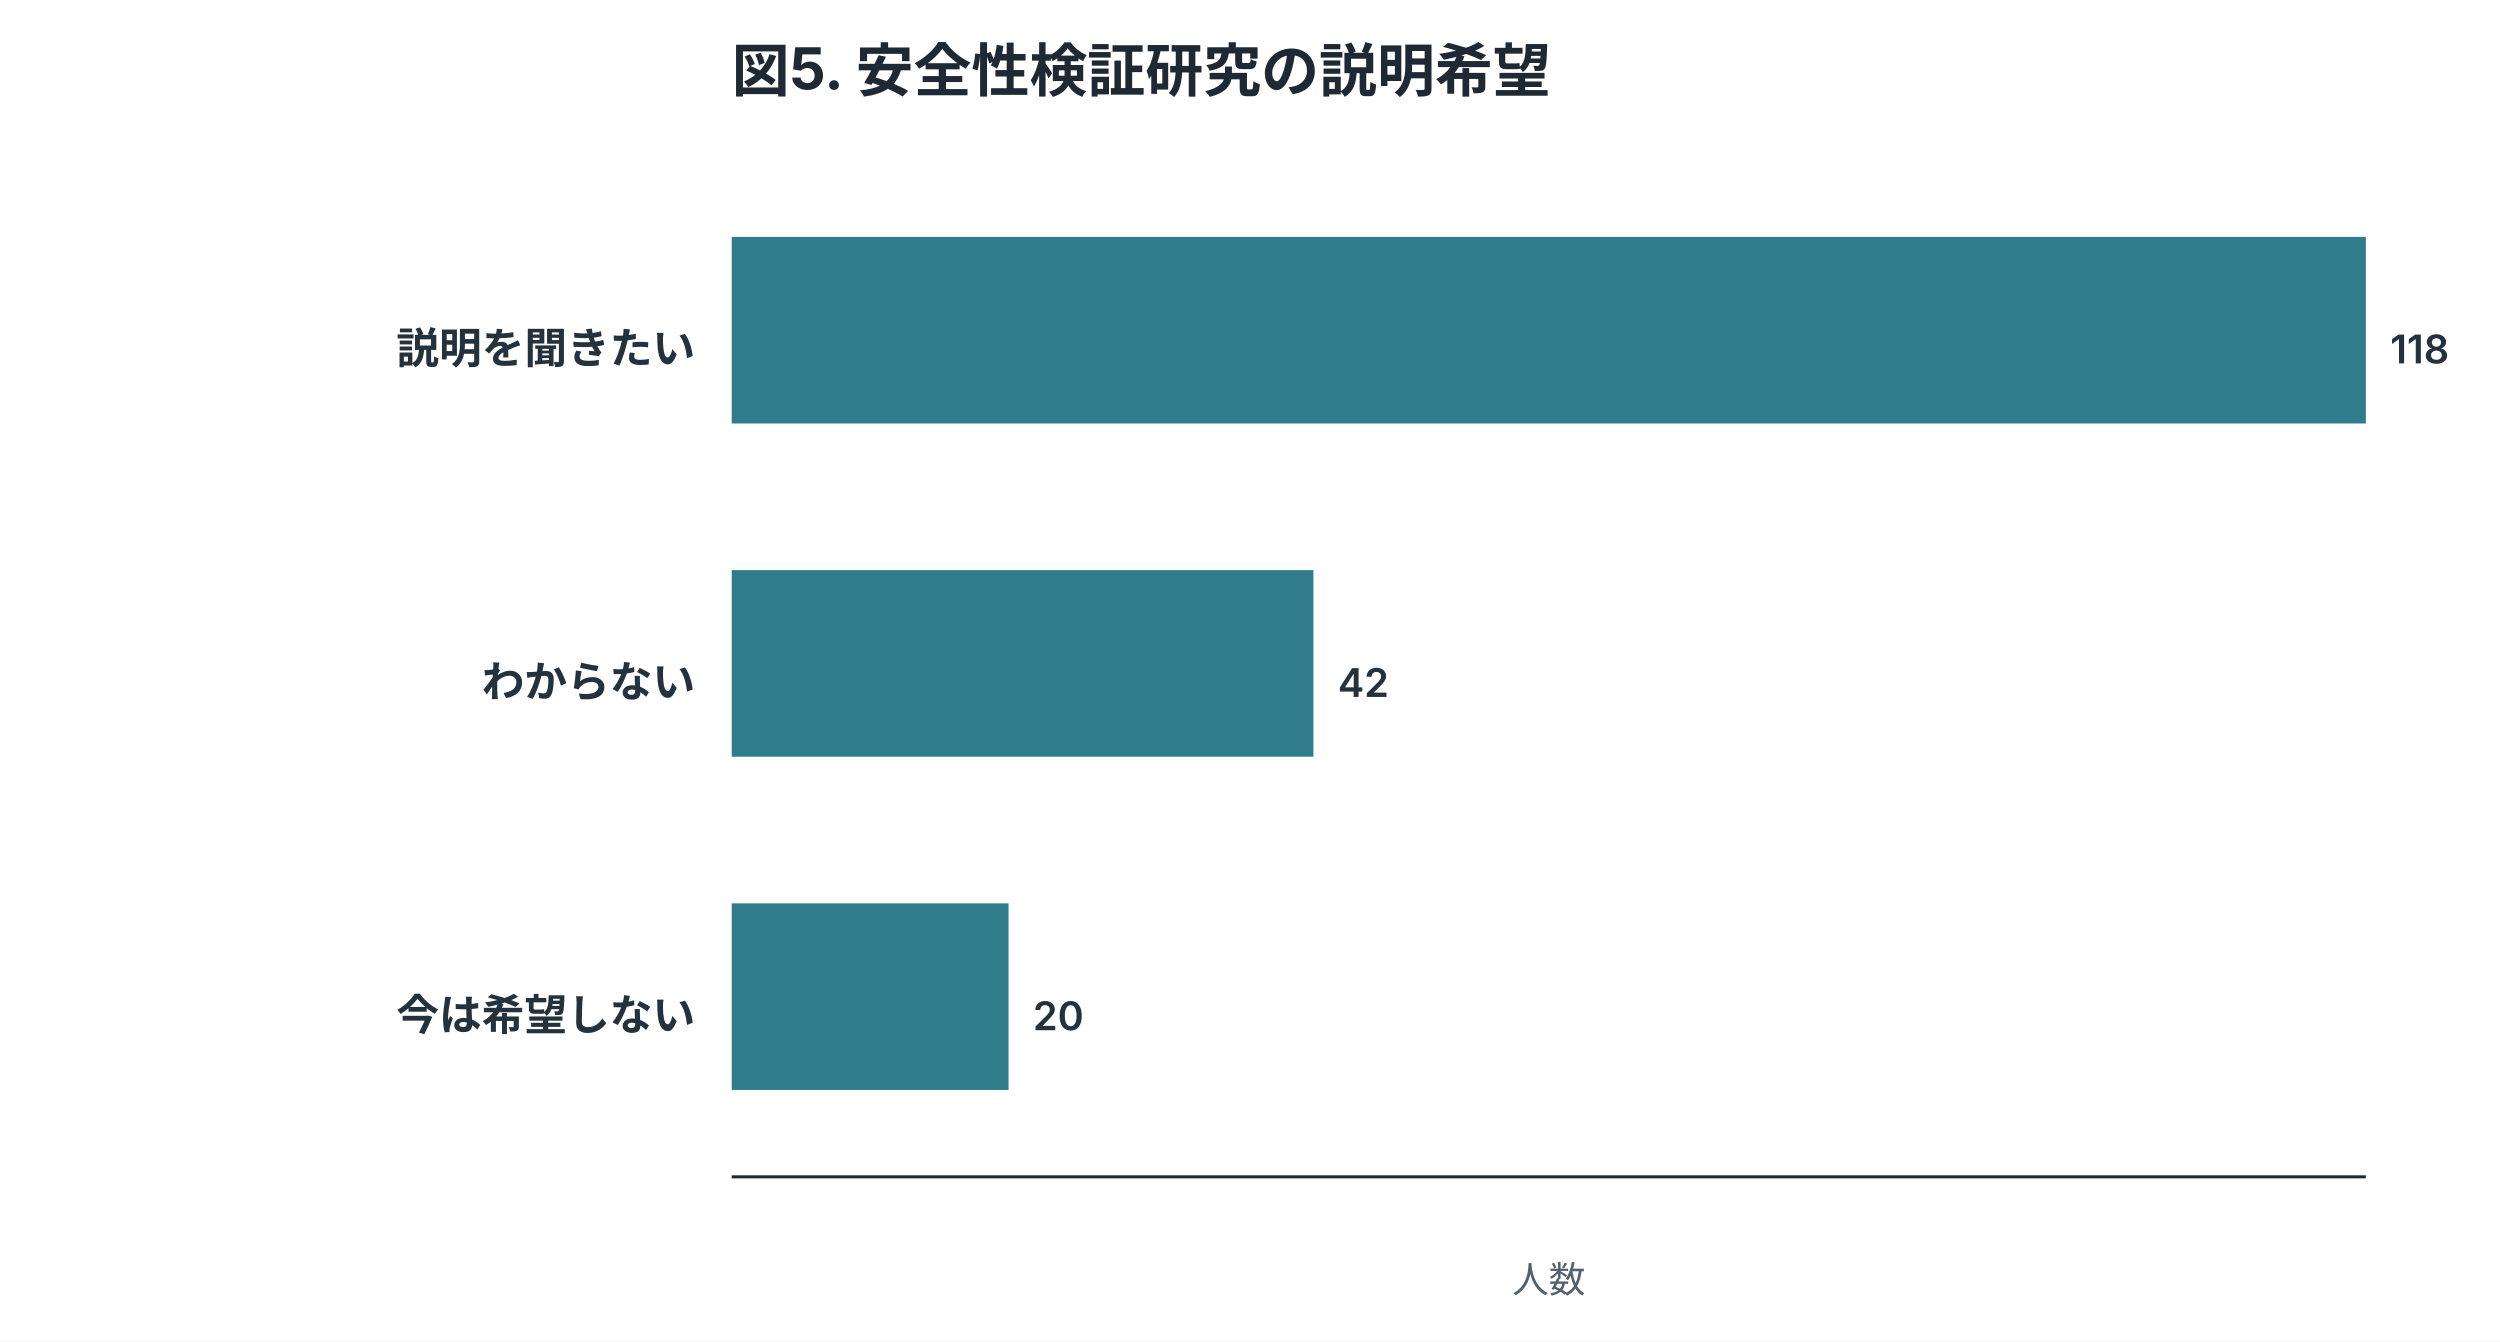
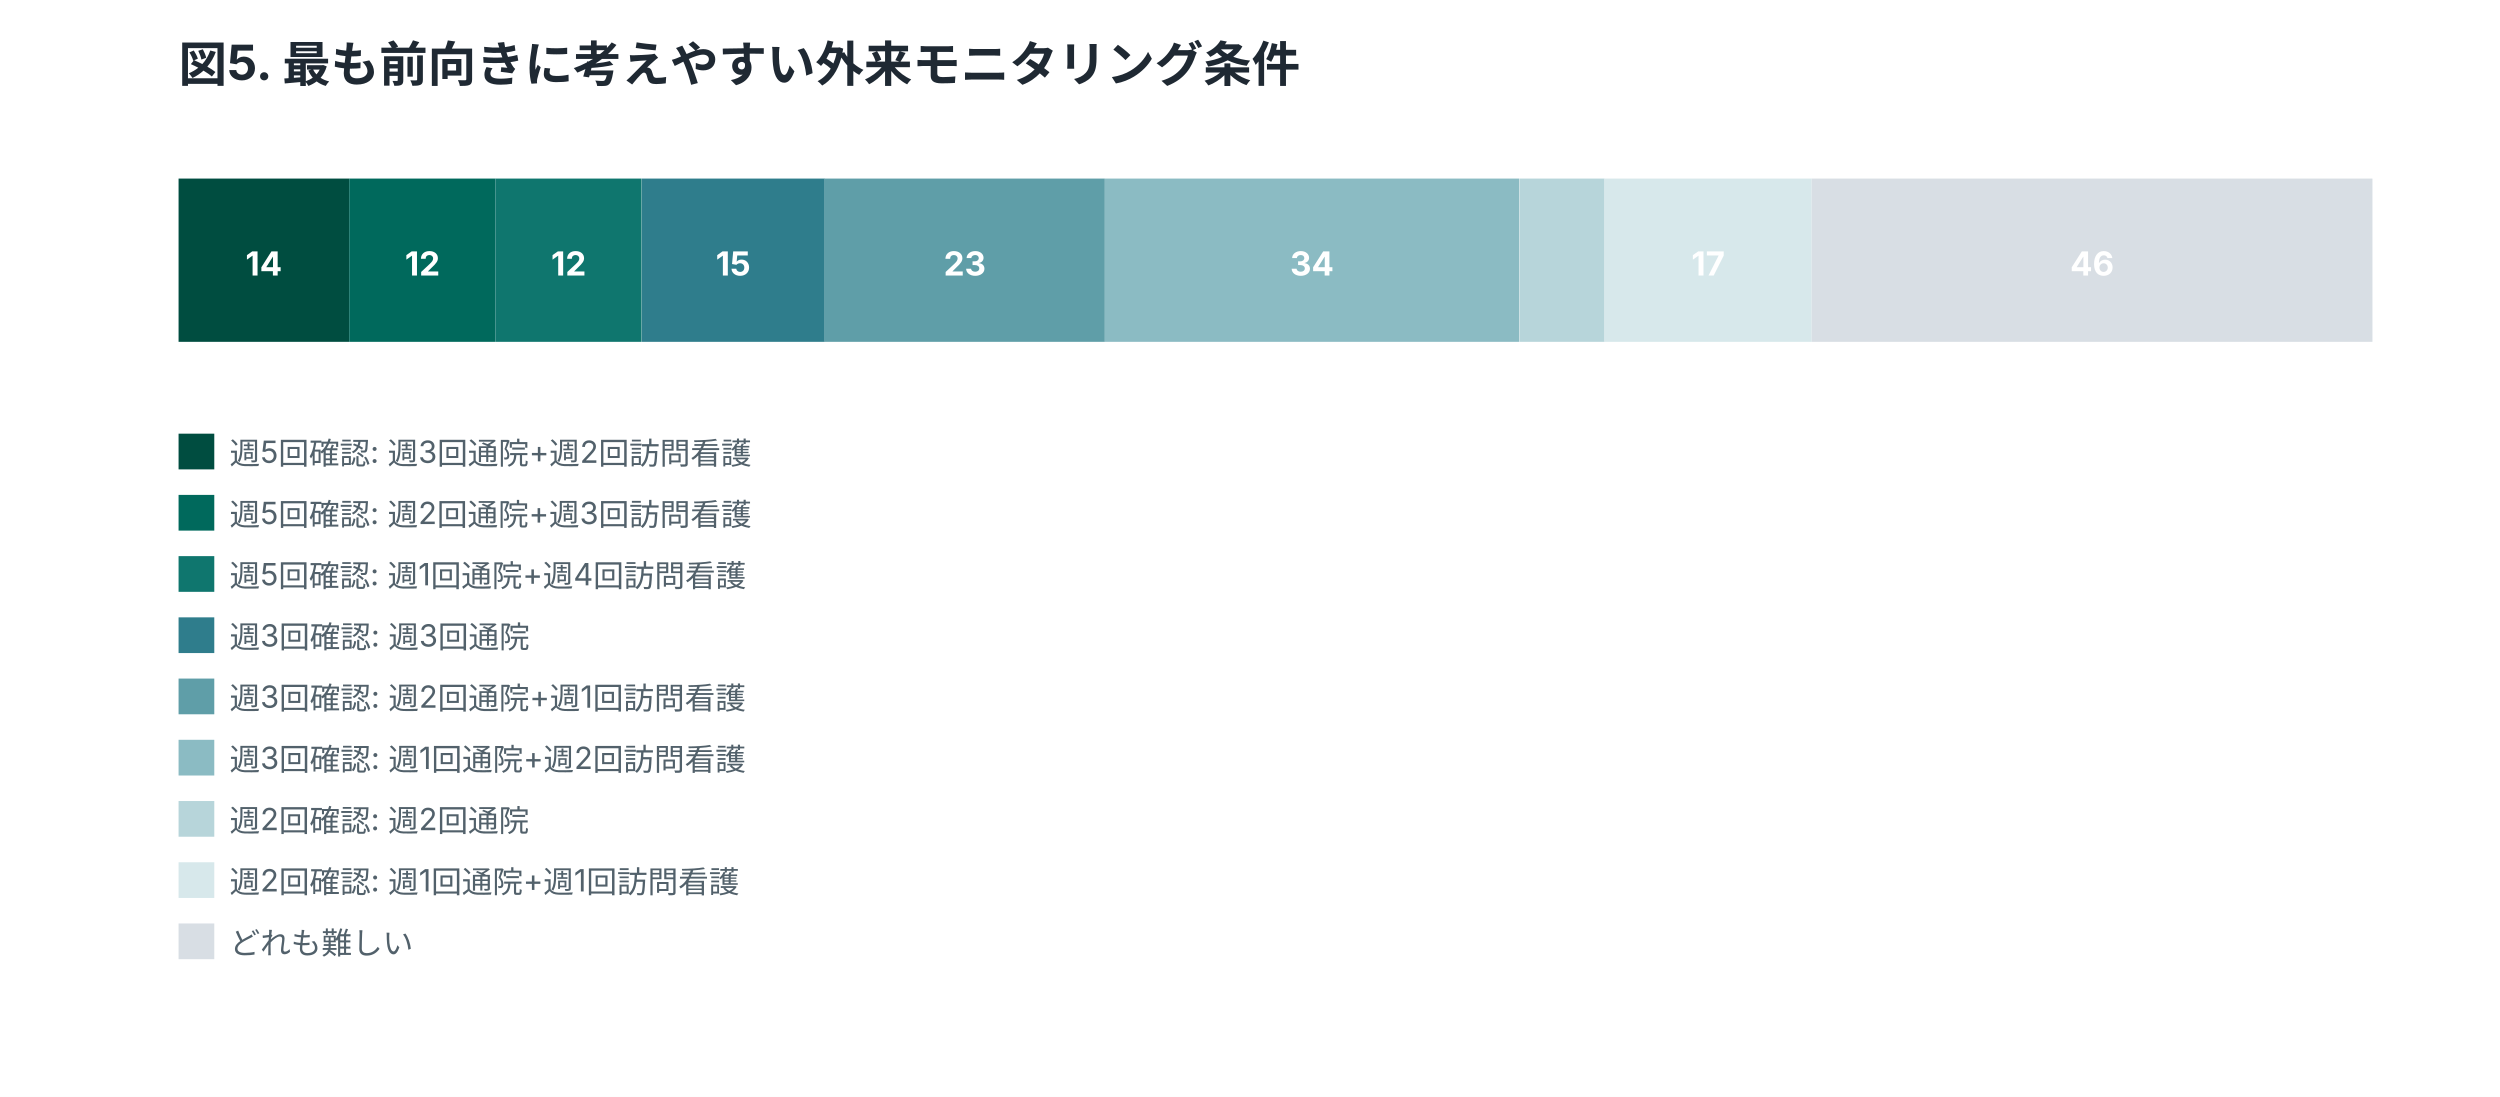
- <svg xmlns="http://www.w3.org/2000/svg" width="820" height="440" viewBox="0 0 820 440" role="img">
+ <svg xmlns="http://www.w3.org/2000/svg" width="980" height="430" viewBox="0 0 980 430" role="img">
  <style>
.title{font:700 19px -apple-system,BlinkMacSystemFont,"Segoe UI",sans-serif;fill:#1f2933}
.label{font:600 14px -apple-system,BlinkMacSystemFont,"Segoe UI",sans-serif;fill:#24323d}
.num{font:600 13px -apple-system,BlinkMacSystemFont,"Segoe UI",sans-serif;fill:#24323d}
.axis,.legend,.note{font:12px -apple-system,BlinkMacSystemFont,"Segoe UI",sans-serif;fill:#52616b}
.inside{font:700 13px -apple-system,BlinkMacSystemFont,"Segoe UI",sans-serif;fill:white}
.big{font:700 34px -apple-system,BlinkMacSystemFont,"Segoe UI",sans-serif;fill:#1f2933}
</style>
  <rect width="100%" height="100%" fill="white" />
-   <text x="240" y="30" class="title">図5. 安全性検証研究の説明希望</text>
-   <text x="228" y="119.2" text-anchor="end" class="label">説明を聞きたい</text>
-   <rect x="240" y="77.7" width="536.0" height="61.2" fill="#2f7d8c" />
-   <text x="784.0" y="119.2" class="num">118</text>
-   <text x="228" y="228.6" text-anchor="end" class="label">わからない</text>
-   <rect x="240" y="187.0" width="190.8" height="61.2" fill="#2f7d8c" />
-   <text x="438.8" y="228.6" class="num">42</text>
-   <text x="228" y="337.9" text-anchor="end" class="label">今は希望しない</text>
-   <rect x="240" y="296.3" width="90.8" height="61.2" fill="#2f7d8c" />
-   <text x="338.8" y="337.9" class="num">20</text>
-   <line x1="240" y1="386" x2="776" y2="386" stroke="#1f2933" />
-   <text x="508.0" y="424" text-anchor="middle" class="axis">人数</text>
+   <text x="70" y="32" class="title">図5. 最も前向きに考えやすい外来モニタリング条件</text>
+   <rect x="70.0" y="70" width="66.9" height="64" fill="#004d40" />
+   <text x="103.4" y="108" text-anchor="middle" class="inside">14</text>
+   <rect x="136.9" y="70" width="57.3" height="64" fill="#00695c" />
+   <text x="165.6" y="108" text-anchor="middle" class="inside">12</text>
+   <rect x="194.2" y="70" width="57.3" height="64" fill="#0f766e" />
+   <text x="222.9" y="108" text-anchor="middle" class="inside">12</text>
+   <rect x="251.6" y="70" width="71.7" height="64" fill="#2f7d8c" />
+   <text x="287.4" y="108" text-anchor="middle" class="inside">15</text>
+   <rect x="323.2" y="70" width="109.9" height="64" fill="#5f9ea8" />
+   <text x="378.2" y="108" text-anchor="middle" class="inside">23</text>
+   <rect x="433.1" y="70" width="162.4" height="64" fill="#8bbbc3" />
+   <text x="514.3" y="108" text-anchor="middle" class="inside">34</text>
+   <rect x="595.6" y="70" width="33.4" height="64" fill="#b7d5da" />
+   <rect x="629.0" y="70" width="81.2" height="64" fill="#d7e8eb" />
+   <text x="669.6" y="108" text-anchor="middle" class="inside">17</text>
+   <rect x="710.2" y="70" width="219.8" height="64" fill="#d8dee4" />
+   <text x="820.1" y="108" text-anchor="middle" class="inside">46</text>
+   <rect x="70" y="170" width="14" height="14" fill="#004d40" />
+   <text x="90" y="182" class="legend">週5回確認: 週3回通院+週2回訪問看護</text>
+   <rect x="70" y="194" width="14" height="14" fill="#00695c" />
+   <text x="90" y="206" class="legend">週5回確認: 週2回通院+週3回訪問看護</text>
+   <rect x="70" y="218" width="14" height="14" fill="#0f766e" />
+   <text x="90" y="230" class="legend">週5回確認: 週1回通院+週4回訪問看護</text>
+   <rect x="70" y="242" width="14" height="14" fill="#2f7d8c" />
+   <text x="90" y="254" class="legend">週3回確認: 週3回通院</text>
+   <rect x="70" y="266" width="14" height="14" fill="#5f9ea8" />
+   <text x="90" y="278" class="legend">週3回確認: 週2回通院+週1回訪問看護</text>
+   <rect x="70" y="290" width="14" height="14" fill="#8bbbc3" />
+   <text x="90" y="302" class="legend">週3回確認: 週1回通院+週2回訪問看護</text>
+   <rect x="70" y="314" width="14" height="14" fill="#b7d5da" />
+   <text x="90" y="326" class="legend">週2回確認: 週2回通院</text>
+   <rect x="70" y="338" width="14" height="14" fill="#d7e8eb" />
+   <text x="90" y="350" class="legend">週2回確認: 週1回通院+週1回訪問看護</text>
+   <rect x="70" y="362" width="14" height="14" fill="#d8dee4" />
+   <text x="90" y="374" class="legend">どれも難しい</text>
</svg>
